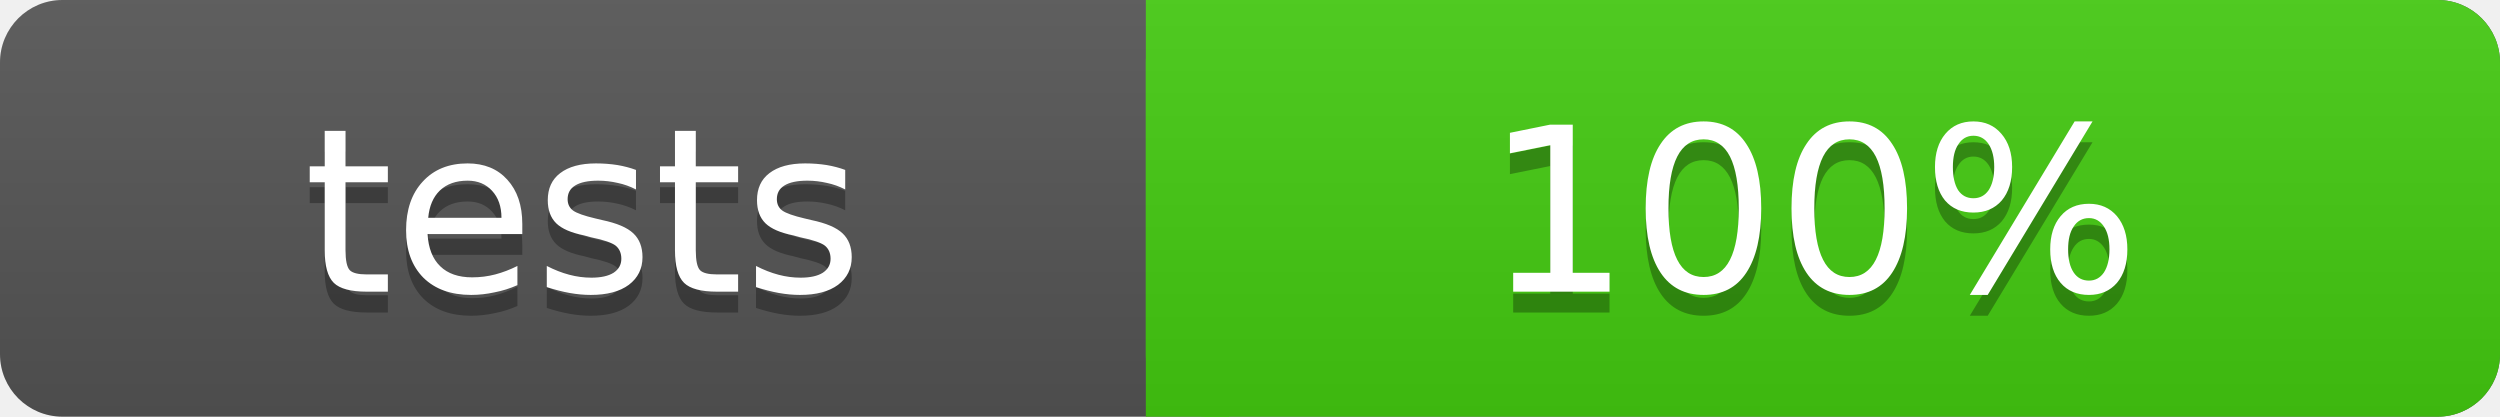
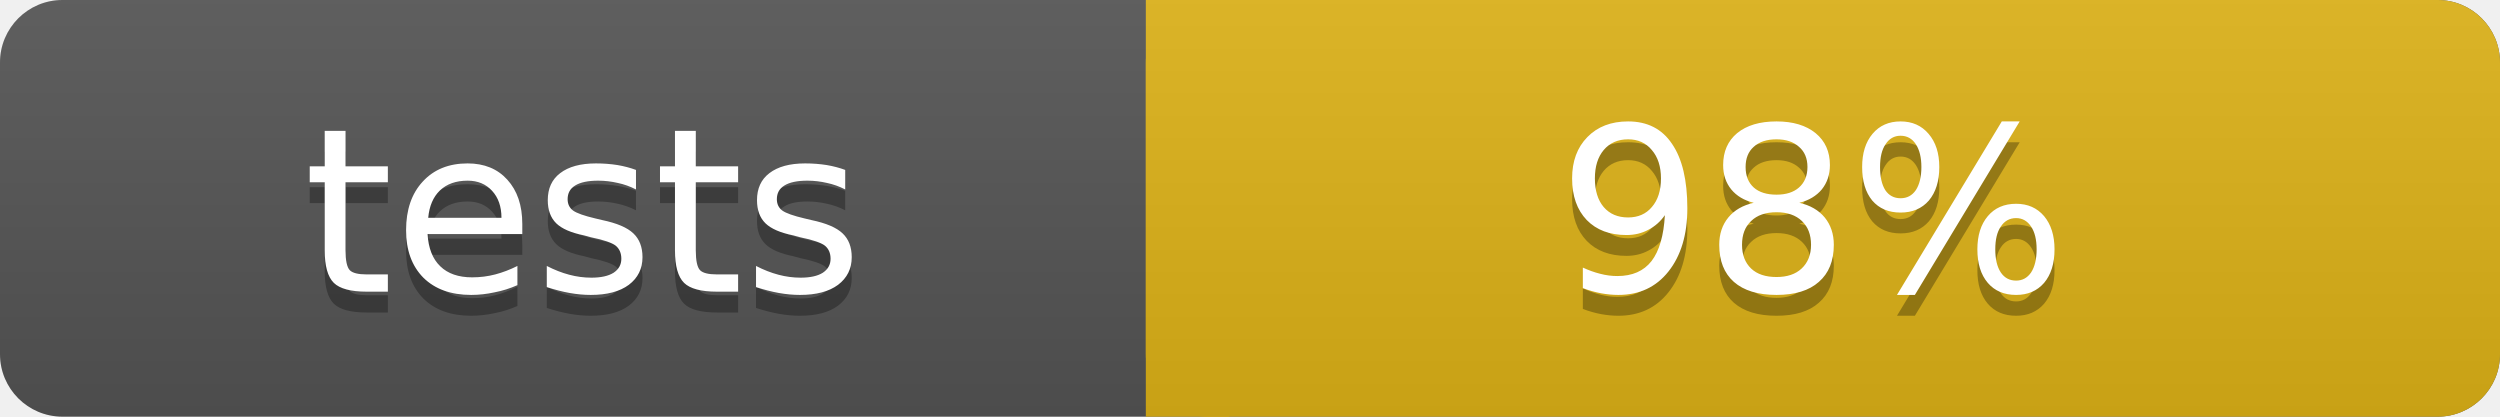
<svg xmlns="http://www.w3.org/2000/svg" width="120" height="20">
  <linearGradient id="b" x2="0" y2="100%">
    <stop offset="0" stop-color="#bbb" stop-opacity=".1" />
    <stop offset="1" stop-opacity=".1" />
  </linearGradient>
  <rect rx="3" width="120" height="20" fill="#555" />
-   <rect rx="3" x="55" width="65" height="20" fill="#4c1" />
-   <path fill="#4c1" d="M55 0h4v20h-4z" />
+   <rect rx="3" x="55" width="65" height="20" fill="#dfb317" />
+   <path fill="#dfb317" d="M55 0h4v20h-4z" />
  <rect rx="3" width="120" height="20" fill="url(#b)" />
  <g fill="#fff" text-anchor="middle" font-family="Verdana,Geneva,DejaVu Sans,sans-serif" font-size="11">
    <text x="28" y="15" fill="#010101" fill-opacity=".3">tests</text>
    <text x="28" y="14">tests</text>
-     <text x="87" y="15" fill="#010101" fill-opacity=".3">100%</text>
-     <text x="87" y="14">100%</text>
+     <text x="87" y="15" fill="#010101" fill-opacity=".3">98%</text>
+     <text x="87" y="14">98%</text>
  </g>
</svg>
